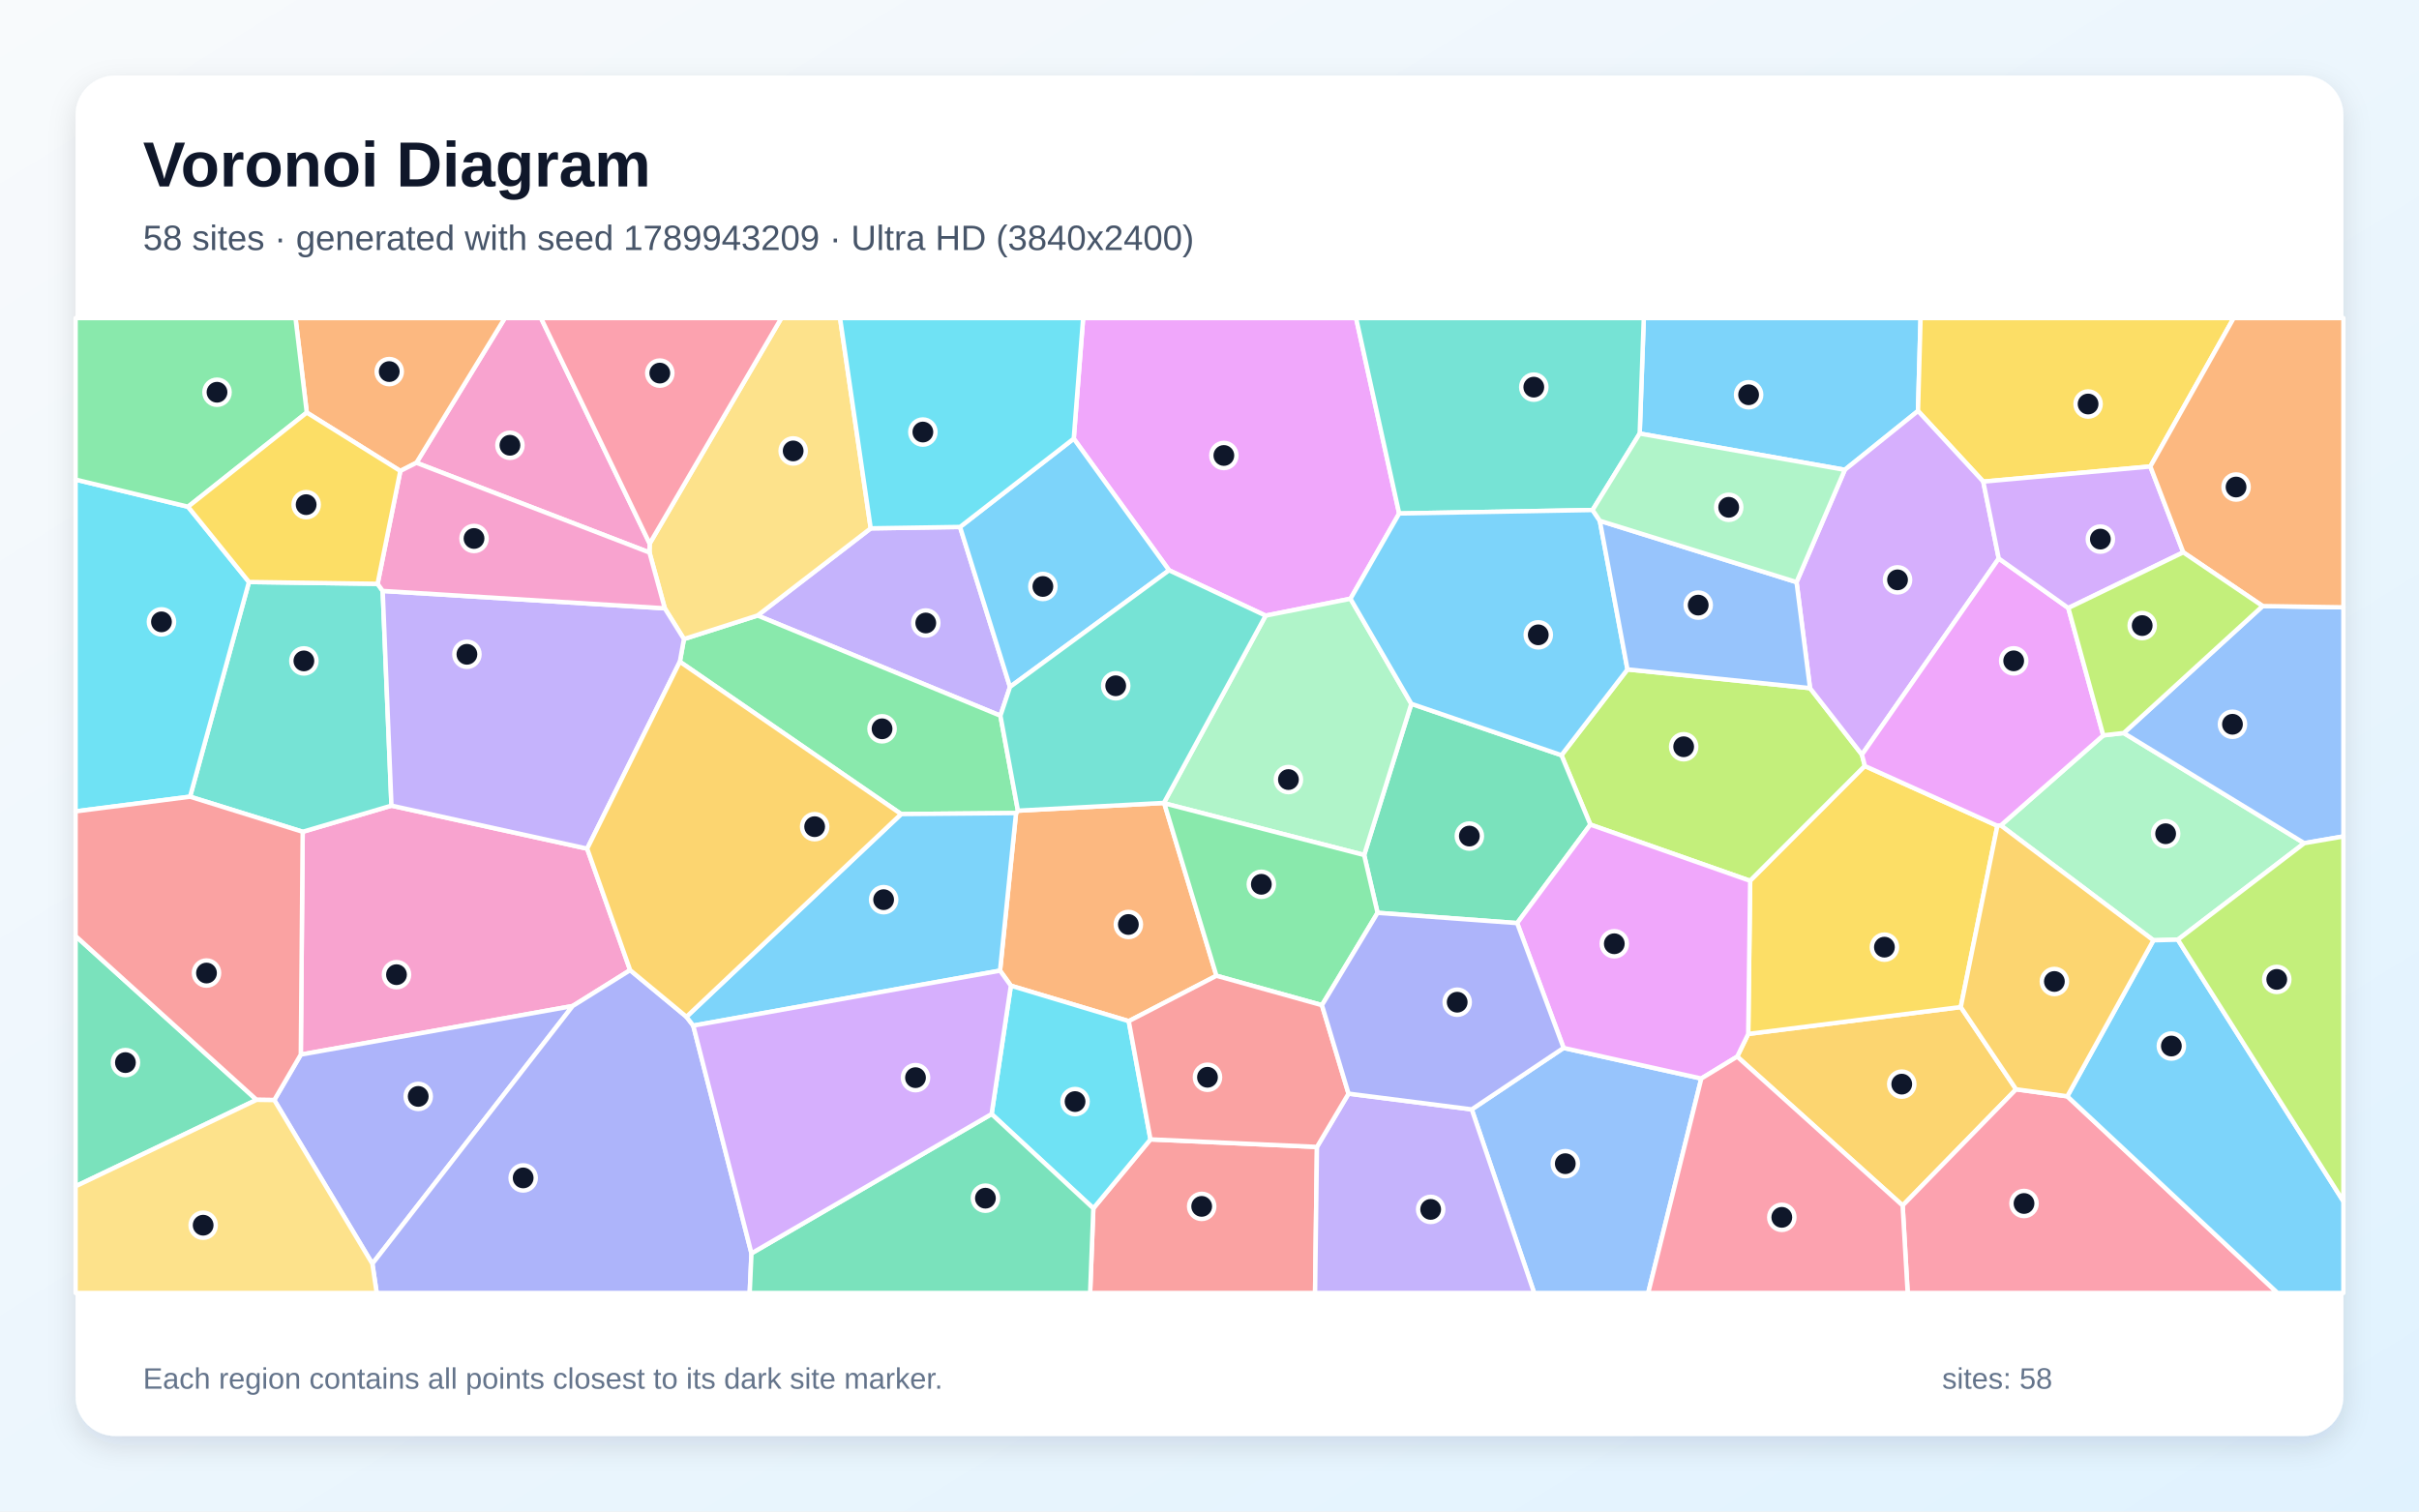
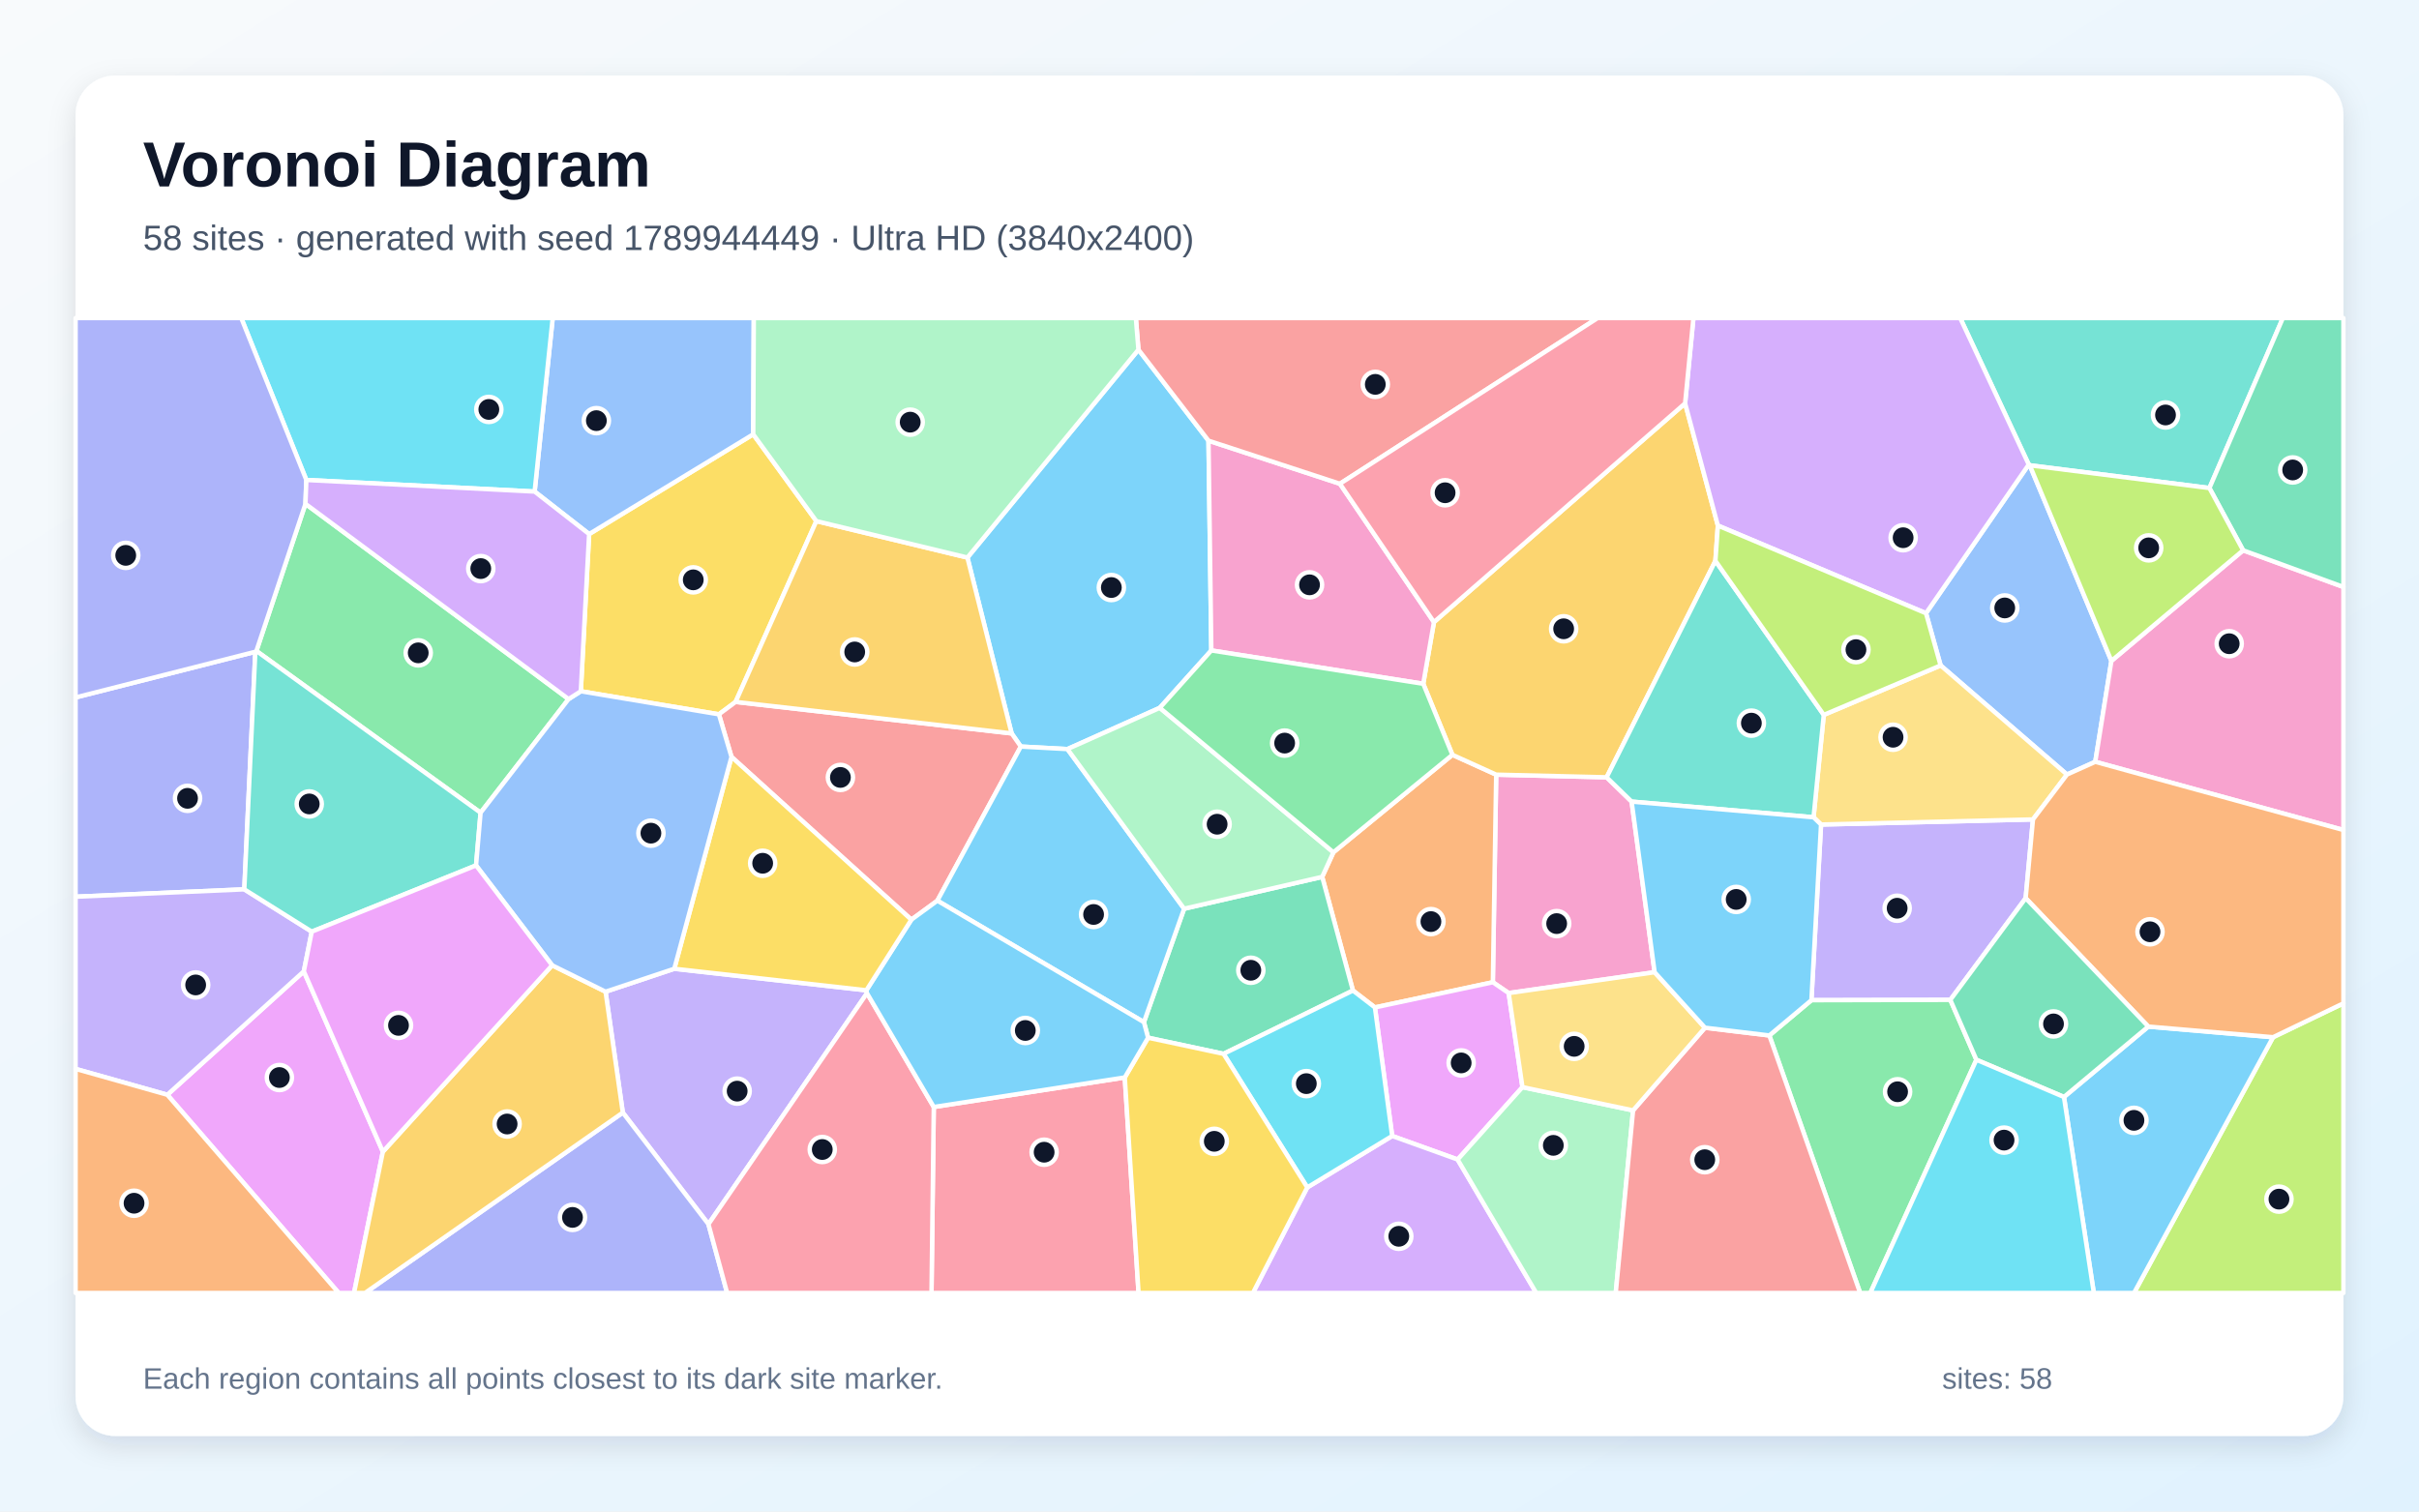
<svg xmlns="http://www.w3.org/2000/svg" width="3840" height="2400" viewBox="0 0 3840 2400" role="img" aria-labelledby="title description">
  <defs>
    <linearGradient id="background" x1="0" y1="0" x2="1" y2="1">
      <stop stop-color="#F8FAFC" />
      <stop offset="1" stop-color="#E0F2FE" />
    </linearGradient>
    <filter id="shadow" x="-5%" y="-5%" width="110%" height="110%">
      <feDropShadow dx="0" dy="15" stdDeviation="22" flood-color="#0F172A" flood-opacity=".12" />
    </filter>
  </defs>
  <rect width="3840" height="2400" fill="url(#background)" />
  <rect x="120" y="120" width="3600" height="2160" rx="63" fill="#FFFFFF" filter="url(#shadow)" />
  <g font-family="Arial, sans-serif">
    <text x="227" y="296" font-size="101" font-weight="700" fill="#0F172A">Voronoi Diagram</text>
-     <text x="227" y="397" font-size="56" fill="#475569">58 sites · generated with seed 1789943209 · Ultra HD (3840x2400)</text>
+     <text x="227" y="397" font-size="56" fill="#475569">58 sites · generated with seed 1789944449 · Ultra HD (3840x2400)</text>
  </g>
  <g stroke="#FFFFFF" stroke-width="7" stroke-linejoin="round">
-     <polygon points="3044.7,652.5 2928.5,746.0 2602.9,688.4 2609.4,505.0 3048.8,505.0" fill="#38BDF8" fill-opacity="0.65" />
-     <polygon points="1382.2,838.9 1524.0,836.7 1603.3,1090.7 1588.1,1136.4 1202.6,977.3" fill="#A78BFA" fill-opacity="0.65" />
-     <polygon points="1000.3,1540.4 909.0,1597.4 477.5,1674.5 480.5,1320.7 621.4,1279.2 932.1,1347.5" fill="#F472B6" fill-opacity="0.65" />
-     <polygon points="1847.6,1274.9 1848.2,1275.5 1931.0,1549.3 1791.8,1621.4 1604.7,1565.1 1587.5,1541.2 1612.9,1291.0 1615.9,1287.2" fill="#FB923C" fill-opacity="0.65" />
-     <polygon points="3413.5,740.7 3148.3,764.7 3044.7,652.5 3048.8,505.0 3545.8,505.0" fill="#FACC15" fill-opacity="0.65" />
-     <polygon points="1615.9,1287.2 1612.9,1291.0 1430.5,1292.6 1079.2,1050.7 1085.7,1014.7 1202.6,977.3 1588.1,1136.4" fill="#4ADE80" fill-opacity="0.65" />
-     <polygon points="599.4,927.0 607.5,938.3 621.4,1279.2 480.5,1320.7 301.7,1265.0 395.2,924.1" fill="#2DD4BF" fill-opacity="0.65" />
-     <polygon points="2336.3,1761.5 2482.1,1663.9 2700.7,1712.5 2616.4,2053.0 2435.4,2053.0" fill="#60A5FA" fill-opacity="0.65" />
-     <polygon points="2221.1,815.3 2143.8,950.7 2009.1,977.5 1855.8,905.5 1704.5,696.5 1719.4,505.0 2152.7,505.0" fill="#E879F9" fill-opacity="0.65" />
-     <polygon points="120.0,1883.6 120.0,1486.2 407.3,1746.3" fill="#34D399" fill-opacity="0.65" />
-     <polygon points="1735.6,1918.6 1826.3,1809.1 2090.6,1821.1 2087.6,2053.0 1730.5,2053.0" fill="#F87171" fill-opacity="0.65" />
-     <polygon points="435.4,1746.7 477.5,1674.5 909.0,1597.4 591.1,2006.6" fill="#818CF8" fill-opacity="0.65" />
-     <polygon points="2757.7,1677.7 2775.2,1641.7 3112.6,1599.0 3200.4,1729.6 3020.3,1914.1" fill="#FBBF24" fill-opacity="0.65" />
-     <polygon points="2873.3,1092.6 2955.7,1198.2 2960.4,1216.3 2778.3,1398.6 2524.6,1309.3 2478.7,1199.1 2583.5,1062.9" fill="#A3E635" fill-opacity="0.65" />
-     <polygon points="3172.9,886.8 2955.7,1198.2 2873.3,1092.6 2851.9,924.3 2928.5,746.0 3044.7,652.5 3148.3,764.7" fill="#C084FC" fill-opacity="0.65" />
-     <polygon points="3020.3,1914.1 3200.4,1729.6 3281.7,1740.7 3615.5,2053.0 3028.3,2053.0" fill="#FB7185" fill-opacity="0.65" />
-     <polygon points="298.5,804.6 395.2,924.1 301.7,1265.0 120.0,1288.3 120.0,761.5" fill="#22D3EE" fill-opacity="0.65" />
-     <polygon points="3457.2,1492.0 3418.4,1493.0 3176.1,1310.6 3338.8,1167.6 3371.3,1163.9 3657.9,1338.8" fill="#86EFAC" fill-opacity="0.65" />
-     <polygon points="1382.2,838.9 1202.6,977.3 1085.7,1014.7 1055.3,965.9 1031.0,877.3 1031.3,863.1 1240.4,505.0 1333.5,505.0" fill="#FCD34D" fill-opacity="0.65" />
-     <polygon points="3281.7,1740.7 3418.4,1493.0 3457.2,1492.0 3720.0,1907.5 3720.0,2053.0 3615.5,2053.0" fill="#38BDF8" fill-opacity="0.65" />
-     <polygon points="1704.5,696.5 1855.8,905.5 1603.3,1090.7 1524.0,836.7" fill="#38BDF8" fill-opacity="0.65" />
-     <polygon points="1055.3,965.9 1085.7,1014.7 1079.2,1050.7 932.1,1347.5 621.4,1279.2 607.5,938.3" fill="#A78BFA" fill-opacity="0.65" />
-     <polygon points="1031.3,863.1 1031.0,877.3 661.0,734.8 801.4,505.0 858.8,505.0" fill="#F472B6" fill-opacity="0.65" />
-     <polygon points="661.0,734.8 635.5,747.8 487.0,655.1 469.1,505.0 801.4,505.0" fill="#FB923C" fill-opacity="0.65" />
-     <polygon points="3170.7,1311.2 3112.6,1599.0 2775.2,1641.7 2778.3,1398.6 2960.4,1216.3" fill="#FACC15" fill-opacity="0.65" />
-     <polygon points="487.0,655.1 298.5,804.6 120.0,761.5 120.0,505.0 469.1,505.0" fill="#4ADE80" fill-opacity="0.65" />
-     <polygon points="2528.1,809.8 2221.1,815.3 2152.7,505.0 2609.4,505.0 2602.9,688.4" fill="#2DD4BF" fill-opacity="0.65" />
-     <polygon points="3657.9,1338.8 3371.3,1163.9 3591.8,962.3 3720.0,964.3 3720.0,1328.1" fill="#60A5FA" fill-opacity="0.65" />
-     <polygon points="3283.3,965.4 3338.8,1167.6 3176.1,1310.6 3170.7,1311.2 2960.4,1216.3 2955.7,1198.2 3172.9,886.8" fill="#E879F9" fill-opacity="0.65" />
-     <polygon points="2186.8,1449.4 2165.5,1357.6 2240.4,1117.5 2478.7,1199.1 2524.6,1309.3 2408.4,1465.7" fill="#34D399" fill-opacity="0.65" />
-     <polygon points="435.4,1746.7 407.3,1746.3 120.0,1486.2 120.0,1288.3 301.7,1265.0 480.5,1320.7 477.5,1674.5" fill="#F87171" fill-opacity="0.65" />
-     <polygon points="591.1,2006.6 909.0,1597.4 1000.3,1540.4 1089.7,1614.5 1100.5,1628.5 1192.9,1990.1 1190.1,2053.0 598.0,2053.0" fill="#818CF8" fill-opacity="0.65" />
-     <polygon points="3281.7,1740.7 3200.4,1729.6 3112.6,1599.0 3170.7,1311.2 3176.1,1310.6 3418.4,1493.0" fill="#FBBF24" fill-opacity="0.65" />
-     <polygon points="3457.2,1492.0 3657.9,1338.8 3720.0,1328.1 3720.0,1907.5" fill="#A3E635" fill-opacity="0.65" />
-     <polygon points="3465.8,877.0 3283.3,965.4 3172.9,886.8 3148.3,764.7 3413.5,740.7" fill="#C084FC" fill-opacity="0.65" />
-     <polygon points="1031.3,863.1 858.8,505.0 1240.4,505.0" fill="#FB7185" fill-opacity="0.65" />
-     <polygon points="1574.1,1768.9 1604.7,1565.1 1791.8,1621.4 1826.3,1809.1 1735.6,1918.6" fill="#22D3EE" fill-opacity="0.65" />
-     <polygon points="2240.4,1117.5 2165.5,1357.6 1848.2,1275.5 1847.6,1274.9 2009.1,977.5 2143.8,950.7" fill="#86EFAC" fill-opacity="0.65" />
-     <polygon points="120.0,1883.6 407.3,1746.3 435.4,1746.7 591.1,2006.6 598.0,2053.0 120.0,2053.0" fill="#FCD34D" fill-opacity="0.65" />
-     <polygon points="1100.5,1628.5 1089.7,1614.5 1430.5,1292.6 1612.9,1291.0 1587.5,1541.2" fill="#38BDF8" fill-opacity="0.65" />
-     <polygon points="2539.6,826.9 2583.5,1062.9 2478.7,1199.1 2240.4,1117.5 2143.8,950.7 2221.1,815.3 2528.1,809.8" fill="#38BDF8" fill-opacity="0.65" />
-     <polygon points="2090.6,1821.1 2140.7,1736.5 2336.3,1761.5 2435.4,2053.0 2087.6,2053.0" fill="#A78BFA" fill-opacity="0.65" />
-     <polygon points="635.5,747.8 661.0,734.8 1031.0,877.3 1055.3,965.9 607.5,938.3 599.4,927.0" fill="#F472B6" fill-opacity="0.65" />
-     <polygon points="3591.8,962.3 3465.8,877.0 3413.5,740.7 3545.8,505.0 3720.0,505.0 3720.0,964.3" fill="#FB923C" fill-opacity="0.65" />
-     <polygon points="487.0,655.1 635.5,747.8 599.4,927.0 395.2,924.1 298.5,804.6" fill="#FACC15" fill-opacity="0.65" />
-     <polygon points="2165.5,1357.6 2186.8,1449.4 2098.5,1596.0 1931.0,1549.3 1848.2,1275.5" fill="#4ADE80" fill-opacity="0.65" />
-     <polygon points="1847.6,1274.9 1615.9,1287.2 1588.1,1136.4 1603.3,1090.7 1855.8,905.5 2009.1,977.5" fill="#2DD4BF" fill-opacity="0.65" />
-     <polygon points="2851.9,924.3 2873.3,1092.6 2583.5,1062.9 2539.6,826.9" fill="#60A5FA" fill-opacity="0.65" />
-     <polygon points="2408.4,1465.7 2524.6,1309.3 2778.3,1398.6 2775.2,1641.7 2757.7,1677.7 2700.7,1712.5 2482.1,1663.9" fill="#E879F9" fill-opacity="0.65" />
-     <polygon points="1192.9,1990.1 1574.1,1768.9 1735.6,1918.6 1730.5,2053.0 1190.1,2053.0" fill="#34D399" fill-opacity="0.65" />
-     <polygon points="2098.5,1596.0 2140.7,1736.5 2090.6,1821.1 1826.3,1809.1 1791.8,1621.4 1931.0,1549.3" fill="#F87171" fill-opacity="0.65" />
-     <polygon points="2098.5,1596.0 2186.8,1449.4 2408.4,1465.7 2482.1,1663.9 2336.3,1761.5 2140.7,1736.5" fill="#818CF8" fill-opacity="0.65" />
-     <polygon points="1089.7,1614.5 1000.3,1540.4 932.1,1347.5 1079.2,1050.7 1430.5,1292.6" fill="#FBBF24" fill-opacity="0.65" />
-     <polygon points="3591.8,962.3 3371.3,1163.9 3338.8,1167.6 3283.3,965.4 3465.8,877.0" fill="#A3E635" fill-opacity="0.65" />
-     <polygon points="1192.9,1990.1 1100.5,1628.5 1587.5,1541.2 1604.7,1565.1 1574.1,1768.9" fill="#C084FC" fill-opacity="0.65" />
-     <polygon points="2700.7,1712.5 2757.7,1677.7 3020.3,1914.1 3028.3,2053.0 2616.4,2053.0" fill="#FB7185" fill-opacity="0.65" />
-     <polygon points="1704.5,696.5 1524.0,836.7 1382.2,838.9 1333.5,505.0 1719.4,505.0" fill="#22D3EE" fill-opacity="0.65" />
-     <polygon points="2851.9,924.3 2539.6,826.9 2528.1,809.8 2602.9,688.4 2928.5,746.0" fill="#86EFAC" fill-opacity="0.65" />
+     <polygon points="1807.2,555.2 1918.4,699.7 1922.9,1032.8 1841.1,1123.9 1694.5,1189.4 1620.5,1185.4 1605.9,1164.5 1535.7,885.3" fill="#38BDF8" fill-opacity="0.65" />
+     <polygon points="3215.6,1426.1 3096.0,1587.6 2875.5,1588.1 2890.8,1309.2 3227.2,1301.1" fill="#A78BFA" fill-opacity="0.65" />
+     <polygon points="2626.6,1543.7 2394.9,1576.8 2369.8,1559.6 2375.1,1230.0 2550.4,1234.2 2590.1,1272.8" fill="#F472B6" fill-opacity="0.65" />
+     <polygon points="2182.6,1599.6 2147.7,1572.8 2098.9,1392.3 2116.7,1353.3 2305.6,1198.5 2375.1,1230.0 2369.8,1559.6" fill="#FB923C" fill-opacity="0.65" />
+     <polygon points="1295.9,827.4 1167.7,1114.5 1141.2,1134.2 922.0,1097.6 935.2,848.0 1195.7,689.6" fill="#FACC15" fill-opacity="0.65" />
+     <polygon points="902.6,1110.0 762.9,1290.4 407.0,1033.6 484.9,800.0" fill="#4ADE80" fill-opacity="0.65" />
+     <polygon points="3507.3,774.9 3222.1,738.8 3220.5,737.6 3111.7,505.0 3623.9,505.0" fill="#2DD4BF" fill-opacity="0.65" />
+     <polygon points="3351.7,1049.4 3326.1,1209.6 3281.2,1229.8 3080.6,1056.6 3057.4,973.7 3220.5,737.6 3222.1,738.8" fill="#60A5FA" fill-opacity="0.65" />
+     <polygon points="2416.8,1726.2 2313.9,1841.1 2210.0,1803.7 2182.6,1599.6 2369.8,1559.6 2394.9,1576.8" fill="#E879F9" fill-opacity="0.65" />
+     <polygon points="1942.3,1673.3 1822.5,1647.7 1815.9,1623.0 1879.7,1442.9 2098.9,1392.3 2147.7,1572.8" fill="#34D399" fill-opacity="0.65" />
+     <polygon points="1488.0,1430.1 1446.7,1460.3 1161.2,1201.8 1141.2,1134.2 1167.7,1114.5 1605.9,1164.5 1620.5,1185.4" fill="#F87171" fill-opacity="0.65" />
+     <polygon points="405.3,1034.9 387.8,1412.1 120.0,1423.8 120.0,1107.4" fill="#818CF8" fill-opacity="0.65" />
+     <polygon points="2675.0,640.4 2727.0,834.5 2723.1,890.5 2550.4,1234.2 2375.1,1230.0 2305.6,1198.5 2259.3,1085.7 2276.3,987.8" fill="#FBBF24" fill-opacity="0.65" />
+     <polygon points="3608.3,1646.9 3720.0,1593.1 3720.0,2053.0 3387.6,2053.0" fill="#A3E635" fill-opacity="0.65" />
+     <polygon points="2075.2,1885.4 2210.0,1803.7 2313.9,1841.1 2438.7,2053.0 1988.9,2053.0" fill="#C084FC" fill-opacity="0.65" />
+     <polygon points="1482.3,1757.7 1785.5,1710.8 1807.4,2053.0 1478.7,2053.0" fill="#FB7185" fill-opacity="0.65" />
+     <polygon points="1942.3,1673.3 2147.7,1572.8 2182.6,1599.6 2210.0,1803.7 2075.2,1885.4" fill="#22D3EE" fill-opacity="0.65" />
+     <polygon points="2313.9,1841.1 2416.8,1726.2 2592.4,1763.1 2564.9,2053.0 2438.7,2053.0" fill="#86EFAC" fill-opacity="0.65" />
+     <polygon points="2878.9,1297.7 2895.1,1135.1 3080.6,1056.6 3281.2,1229.8 3227.2,1301.1 2890.8,1309.2" fill="#FCD34D" fill-opacity="0.65" />
+     <polygon points="1488.0,1430.1 1620.5,1185.4 1694.5,1189.4 1879.7,1442.9 1815.9,1623.0" fill="#38BDF8" fill-opacity="0.65" />
+     <polygon points="3276.4,1741.8 3410.3,1630.0 3608.3,1646.9 3387.6,2053.0 3323.8,2053.0" fill="#38BDF8" fill-opacity="0.65" />
+     <polygon points="1070.4,1538.2 1375.3,1572.4 1376.3,1577.0 1124.6,1943.8 988.7,1766.6 961.3,1574.6" fill="#A78BFA" fill-opacity="0.65" />
+     <polygon points="3326.1,1209.6 3351.7,1049.4 3560.8,873.8 3720.0,932.0 3720.0,1317.9" fill="#F472B6" fill-opacity="0.65" />
+     <polygon points="3608.3,1646.9 3410.3,1630.0 3215.6,1426.1 3227.2,1301.1 3281.2,1229.8 3326.1,1209.6 3720.0,1317.9 3720.0,1593.1" fill="#FB923C" fill-opacity="0.65" />
+     <polygon points="1785.5,1710.8 1822.5,1647.7 1942.3,1673.3 2075.2,1885.4 1988.9,2053.0 1807.4,2053.0" fill="#FACC15" fill-opacity="0.65" />
+     <polygon points="2808.7,1644.1 2875.5,1588.1 3096.0,1587.6 3137.4,1682.7 2969.0,2053.0 2952.9,2053.0" fill="#4ADE80" fill-opacity="0.65" />
+     <polygon points="2723.1,890.5 2895.1,1135.1 2878.9,1297.7 2590.1,1272.8 2550.4,1234.2" fill="#2DD4BF" fill-opacity="0.65" />
+     <polygon points="1195.7,689.6 935.2,848.0 848.7,780.5 877.4,505.0 1196.6,505.0" fill="#60A5FA" fill-opacity="0.65" />
+     <polygon points="265.6,1738.3 482.3,1542.3 607.8,1828.7 562.0,2053.0 537.7,2053.0" fill="#E879F9" fill-opacity="0.65" />
+     <polygon points="3560.8,873.8 3507.3,774.9 3623.9,505.0 3720.0,505.0 3720.0,932.0" fill="#34D399" fill-opacity="0.65" />
+     <polygon points="2592.4,1763.1 2706.5,1631.8 2808.7,1644.1 2952.9,2053.0 2564.9,2053.0" fill="#F87171" fill-opacity="0.65" />
+     <polygon points="988.7,1766.6 1124.6,1943.8 1154.3,2053.0 579.4,2053.0" fill="#818CF8" fill-opacity="0.65" />
+     <polygon points="607.8,1828.7 876.5,1532.7 961.3,1574.6 988.7,1766.6 579.4,2053.0 562.0,2053.0" fill="#FBBF24" fill-opacity="0.65" />
+     <polygon points="3560.8,873.8 3351.7,1049.4 3222.1,738.8 3507.3,774.9" fill="#A3E635" fill-opacity="0.65" />
+     <polygon points="3220.5,737.6 3057.4,973.7 2727.0,834.5 2675.0,640.4 2688.2,505.0 3111.7,505.0" fill="#C084FC" fill-opacity="0.65" />
+     <polygon points="1124.6,1943.8 1376.3,1577.0 1482.3,1757.7 1478.7,2053.0 1154.3,2053.0" fill="#FB7185" fill-opacity="0.65" />
+     <polygon points="848.7,780.5 486.3,762.1 383.0,505.0 877.4,505.0" fill="#22D3EE" fill-opacity="0.65" />
+     <polygon points="1879.7,1442.9 1694.5,1189.4 1841.1,1123.9 2116.7,1353.3 2098.9,1392.3" fill="#86EFAC" fill-opacity="0.65" />
+     <polygon points="2706.5,1631.8 2592.4,1763.1 2416.8,1726.2 2394.9,1576.8 2626.6,1543.7" fill="#FCD34D" fill-opacity="0.65" />
+     <polygon points="1785.5,1710.8 1482.3,1757.7 1376.3,1577.0 1375.3,1572.4 1446.7,1460.3 1488.0,1430.1 1815.9,1623.0 1822.5,1647.7" fill="#38BDF8" fill-opacity="0.65" />
+     <polygon points="2808.7,1644.1 2706.5,1631.8 2626.6,1543.7 2590.1,1272.8 2878.9,1297.7 2890.8,1309.2 2875.5,1588.1" fill="#38BDF8" fill-opacity="0.65" />
+     <polygon points="494.9,1479.3 482.3,1542.3 265.6,1738.3 120.0,1697.2 120.0,1423.8 387.8,1412.1" fill="#A78BFA" fill-opacity="0.65" />
+     <polygon points="2127.0,768.1 2276.3,987.8 2259.3,1085.7 1922.9,1032.8 1918.4,699.7" fill="#F472B6" fill-opacity="0.65" />
+     <polygon points="120.0,1697.2 265.6,1738.3 537.7,2053.0 120.0,2053.0" fill="#FB923C" fill-opacity="0.65" />
+     <polygon points="1375.3,1572.4 1070.4,1538.2 1161.2,1201.8 1446.7,1460.3" fill="#FACC15" fill-opacity="0.65" />
+     <polygon points="1841.1,1123.9 1922.9,1032.8 2259.3,1085.7 2305.6,1198.5 2116.7,1353.3" fill="#4ADE80" fill-opacity="0.65" />
+     <polygon points="755.7,1374.1 494.9,1479.3 387.8,1412.1 405.3,1034.9 407.0,1033.6 762.9,1290.4" fill="#2DD4BF" fill-opacity="0.65" />
+     <polygon points="1070.4,1538.2 961.3,1574.6 876.5,1532.7 755.7,1374.1 762.9,1290.4 902.6,1110.0 922.0,1097.6 1141.2,1134.2 1161.2,1201.8" fill="#60A5FA" fill-opacity="0.65" />
+     <polygon points="876.5,1532.7 607.8,1828.7 482.3,1542.3 494.9,1479.3 755.7,1374.1" fill="#E879F9" fill-opacity="0.65" />
+     <polygon points="3410.3,1630.0 3276.4,1741.8 3137.4,1682.7 3096.0,1587.6 3215.6,1426.1" fill="#34D399" fill-opacity="0.65" />
+     <polygon points="2127.0,768.1 1918.4,699.7 1807.2,555.2 1803.1,505.0 2536.1,505.0" fill="#F87171" fill-opacity="0.65" />
+     <polygon points="486.3,762.1 484.9,800.0 407.0,1033.6 405.3,1034.9 120.0,1107.4 120.0,505.0 383.0,505.0" fill="#818CF8" fill-opacity="0.65" />
+     <polygon points="1167.7,1114.5 1295.9,827.4 1535.7,885.3 1605.9,1164.5" fill="#FBBF24" fill-opacity="0.65" />
+     <polygon points="3057.4,973.7 3080.6,1056.6 2895.1,1135.1 2723.1,890.5 2727.0,834.5" fill="#A3E635" fill-opacity="0.65" />
+     <polygon points="902.6,1110.0 484.9,800.0 486.3,762.1 848.7,780.5 935.2,848.0 922.0,1097.6" fill="#C084FC" fill-opacity="0.65" />
+     <polygon points="2675.0,640.4 2276.3,987.8 2127.0,768.1 2536.1,505.0 2688.2,505.0" fill="#FB7185" fill-opacity="0.65" />
+     <polygon points="3137.4,1682.7 3276.4,1741.8 3323.8,2053.0 2969.0,2053.0" fill="#22D3EE" fill-opacity="0.65" />
+     <polygon points="1295.9,827.4 1195.7,689.6 1196.6,505.0 1803.1,505.0 1807.2,555.2 1535.7,885.3" fill="#86EFAC" fill-opacity="0.65" />
  </g>
  <g>
-     <circle cx="2775.8" cy="626.8" r="20" fill="#0F172A" stroke="#FFFFFF" stroke-width="7" />
-     <circle cx="1469.6" cy="989.2" r="20" fill="#0F172A" stroke="#FFFFFF" stroke-width="7" />
-     <circle cx="629.4" cy="1547.6" r="20" fill="#0F172A" stroke="#FFFFFF" stroke-width="7" />
-     <circle cx="1791.2" cy="1467.9" r="20" fill="#0F172A" stroke="#FFFFFF" stroke-width="7" />
-     <circle cx="3314.7" cy="641.5" r="20" fill="#0F172A" stroke="#FFFFFF" stroke-width="7" />
-     <circle cx="1400.2" cy="1157.2" r="20" fill="#0F172A" stroke="#FFFFFF" stroke-width="7" />
-     <circle cx="482.4" cy="1049.4" r="20" fill="#0F172A" stroke="#FFFFFF" stroke-width="7" />
-     <circle cx="2484.8" cy="1847.7" r="20" fill="#0F172A" stroke="#FFFFFF" stroke-width="7" />
-     <circle cx="1942.8" cy="723.2" r="20" fill="#0F172A" stroke="#FFFFFF" stroke-width="7" />
-     <circle cx="199.1" cy="1687.2" r="20" fill="#0F172A" stroke="#FFFFFF" stroke-width="7" />
-     <circle cx="1907.6" cy="1915.5" r="20" fill="#0F172A" stroke="#FFFFFF" stroke-width="7" />
-     <circle cx="663.9" cy="1740.9" r="20" fill="#0F172A" stroke="#FFFFFF" stroke-width="7" />
-     <circle cx="3018.9" cy="1721.4" r="20" fill="#0F172A" stroke="#FFFFFF" stroke-width="7" />
-     <circle cx="2672.7" cy="1185.7" r="20" fill="#0F172A" stroke="#FFFFFF" stroke-width="7" />
-     <circle cx="3012.2" cy="920.7" r="20" fill="#0F172A" stroke="#FFFFFF" stroke-width="7" />
-     <circle cx="3213.0" cy="1910.9" r="20" fill="#0F172A" stroke="#FFFFFF" stroke-width="7" />
-     <circle cx="256.3" cy="987.4" r="20" fill="#0F172A" stroke="#FFFFFF" stroke-width="7" />
-     <circle cx="3437.8" cy="1323.8" r="20" fill="#0F172A" stroke="#FFFFFF" stroke-width="7" />
-     <circle cx="1259.1" cy="716.0" r="20" fill="#0F172A" stroke="#FFFFFF" stroke-width="7" />
-     <circle cx="3446.9" cy="1660.9" r="20" fill="#0F172A" stroke="#FFFFFF" stroke-width="7" />
-     <circle cx="1655.5" cy="931.2" r="20" fill="#0F172A" stroke="#FFFFFF" stroke-width="7" />
-     <circle cx="741.2" cy="1038.9" r="20" fill="#0F172A" stroke="#FFFFFF" stroke-width="7" />
-     <circle cx="809.5" cy="707.0" r="20" fill="#0F172A" stroke="#FFFFFF" stroke-width="7" />
-     <circle cx="617.9" cy="590.0" r="20" fill="#0F172A" stroke="#FFFFFF" stroke-width="7" />
-     <circle cx="2991.4" cy="1503.9" r="20" fill="#0F172A" stroke="#FFFFFF" stroke-width="7" />
-     <circle cx="344.5" cy="622.8" r="20" fill="#0F172A" stroke="#FFFFFF" stroke-width="7" />
-     <circle cx="2434.8" cy="614.7" r="20" fill="#0F172A" stroke="#FFFFFF" stroke-width="7" />
-     <circle cx="3543.9" cy="1150.0" r="20" fill="#0F172A" stroke="#FFFFFF" stroke-width="7" />
-     <circle cx="3196.6" cy="1049.3" r="20" fill="#0F172A" stroke="#FFFFFF" stroke-width="7" />
-     <circle cx="2332.5" cy="1327.5" r="20" fill="#0F172A" stroke="#FFFFFF" stroke-width="7" />
-     <circle cx="327.8" cy="1545.0" r="20" fill="#0F172A" stroke="#FFFFFF" stroke-width="7" />
-     <circle cx="830.5" cy="1870.3" r="20" fill="#0F172A" stroke="#FFFFFF" stroke-width="7" />
-     <circle cx="3261.2" cy="1558.4" r="20" fill="#0F172A" stroke="#FFFFFF" stroke-width="7" />
-     <circle cx="3614.2" cy="1555.1" r="20" fill="#0F172A" stroke="#FFFFFF" stroke-width="7" />
-     <circle cx="3334.2" cy="856.0" r="20" fill="#0F172A" stroke="#FFFFFF" stroke-width="7" />
-     <circle cx="1047.4" cy="592.4" r="20" fill="#0F172A" stroke="#FFFFFF" stroke-width="7" />
-     <circle cx="1706.6" cy="1749.1" r="20" fill="#0F172A" stroke="#FFFFFF" stroke-width="7" />
-     <circle cx="2045.3" cy="1237.8" r="20" fill="#0F172A" stroke="#FFFFFF" stroke-width="7" />
-     <circle cx="322.5" cy="1945.4" r="20" fill="#0F172A" stroke="#FFFFFF" stroke-width="7" />
-     <circle cx="1402.7" cy="1428.5" r="20" fill="#0F172A" stroke="#FFFFFF" stroke-width="7" />
-     <circle cx="2441.9" cy="1008.0" r="20" fill="#0F172A" stroke="#FFFFFF" stroke-width="7" />
-     <circle cx="2271.1" cy="1920.3" r="20" fill="#0F172A" stroke="#FFFFFF" stroke-width="7" />
-     <circle cx="752.5" cy="855.0" r="20" fill="#0F172A" stroke="#FFFFFF" stroke-width="7" />
-     <circle cx="3549.6" cy="773.3" r="20" fill="#0F172A" stroke="#FFFFFF" stroke-width="7" />
-     <circle cx="486.0" cy="801.3" r="20" fill="#0F172A" stroke="#FFFFFF" stroke-width="7" />
-     <circle cx="2002.3" cy="1404.1" r="20" fill="#0F172A" stroke="#FFFFFF" stroke-width="7" />
-     <circle cx="1771.1" cy="1088.9" r="20" fill="#0F172A" stroke="#FFFFFF" stroke-width="7" />
-     <circle cx="2695.8" cy="960.8" r="20" fill="#0F172A" stroke="#FFFFFF" stroke-width="7" />
-     <circle cx="2562.6" cy="1498.5" r="20" fill="#0F172A" stroke="#FFFFFF" stroke-width="7" />
-     <circle cx="1564.3" cy="1902.5" r="20" fill="#0F172A" stroke="#FFFFFF" stroke-width="7" />
-     <circle cx="1916.8" cy="1710.5" r="20" fill="#0F172A" stroke="#FFFFFF" stroke-width="7" />
-     <circle cx="2313.2" cy="1591.3" r="20" fill="#0F172A" stroke="#FFFFFF" stroke-width="7" />
-     <circle cx="1293.2" cy="1312.6" r="20" fill="#0F172A" stroke="#FFFFFF" stroke-width="7" />
-     <circle cx="3400.6" cy="993.3" r="20" fill="#0F172A" stroke="#FFFFFF" stroke-width="7" />
-     <circle cx="1453.3" cy="1711.1" r="20" fill="#0F172A" stroke="#FFFFFF" stroke-width="7" />
-     <circle cx="2828.5" cy="1932.9" r="20" fill="#0F172A" stroke="#FFFFFF" stroke-width="7" />
-     <circle cx="1465.0" cy="686.0" r="20" fill="#0F172A" stroke="#FFFFFF" stroke-width="7" />
-     <circle cx="2744.2" cy="805.5" r="20" fill="#0F172A" stroke="#FFFFFF" stroke-width="7" />
+     <circle cx="1764.2" cy="932.9" r="20" fill="#0F172A" stroke="#FFFFFF" stroke-width="7" />
+     <circle cx="3011.6" cy="1442.1" r="20" fill="#0F172A" stroke="#FFFFFF" stroke-width="7" />
+     <circle cx="2471.1" cy="1466.5" r="20" fill="#0F172A" stroke="#FFFFFF" stroke-width="7" />
+     <circle cx="2271.5" cy="1463.3" r="20" fill="#0F172A" stroke="#FFFFFF" stroke-width="7" />
+     <circle cx="1100.5" cy="920.7" r="20" fill="#0F172A" stroke="#FFFFFF" stroke-width="7" />
+     <circle cx="663.9" cy="1036.6" r="20" fill="#0F172A" stroke="#FFFFFF" stroke-width="7" />
+     <circle cx="3437.6" cy="658.9" r="20" fill="#0F172A" stroke="#FFFFFF" stroke-width="7" />
+     <circle cx="3182.4" cy="965.3" r="20" fill="#0F172A" stroke="#FFFFFF" stroke-width="7" />
+     <circle cx="2319.5" cy="1687.7" r="20" fill="#0F172A" stroke="#FFFFFF" stroke-width="7" />
+     <circle cx="1985.6" cy="1540.6" r="20" fill="#0F172A" stroke="#FFFFFF" stroke-width="7" />
+     <circle cx="1334.1" cy="1234.4" r="20" fill="#0F172A" stroke="#FFFFFF" stroke-width="7" />
+     <circle cx="297.7" cy="1267.6" r="20" fill="#0F172A" stroke="#FFFFFF" stroke-width="7" />
+     <circle cx="2482.2" cy="998.4" r="20" fill="#0F172A" stroke="#FFFFFF" stroke-width="7" />
+     <circle cx="3617.7" cy="1904.0" r="20" fill="#0F172A" stroke="#FFFFFF" stroke-width="7" />
+     <circle cx="2220.5" cy="1963.0" r="20" fill="#0F172A" stroke="#FFFFFF" stroke-width="7" />
+     <circle cx="1657.5" cy="1829.5" r="20" fill="#0F172A" stroke="#FFFFFF" stroke-width="7" />
+     <circle cx="2073.7" cy="1720.6" r="20" fill="#0F172A" stroke="#FFFFFF" stroke-width="7" />
+     <circle cx="2465.8" cy="1818.6" r="20" fill="#0F172A" stroke="#FFFFFF" stroke-width="7" />
+     <circle cx="3005.1" cy="1170.6" r="20" fill="#0F172A" stroke="#FFFFFF" stroke-width="7" />
+     <circle cx="1736.0" cy="1452.0" r="20" fill="#0F172A" stroke="#FFFFFF" stroke-width="7" />
+     <circle cx="3387.5" cy="1778.9" r="20" fill="#0F172A" stroke="#FFFFFF" stroke-width="7" />
+     <circle cx="1170.2" cy="1732.5" r="20" fill="#0F172A" stroke="#FFFFFF" stroke-width="7" />
+     <circle cx="3538.7" cy="1022.1" r="20" fill="#0F172A" stroke="#FFFFFF" stroke-width="7" />
+     <circle cx="3413.0" cy="1479.5" r="20" fill="#0F172A" stroke="#FFFFFF" stroke-width="7" />
+     <circle cx="1927.6" cy="1812.2" r="20" fill="#0F172A" stroke="#FFFFFF" stroke-width="7" />
+     <circle cx="3012.3" cy="1733.5" r="20" fill="#0F172A" stroke="#FFFFFF" stroke-width="7" />
+     <circle cx="2780.2" cy="1148.2" r="20" fill="#0F172A" stroke="#FFFFFF" stroke-width="7" />
+     <circle cx="946.7" cy="667.9" r="20" fill="#0F172A" stroke="#FFFFFF" stroke-width="7" />
+     <circle cx="443.5" cy="1710.9" r="20" fill="#0F172A" stroke="#FFFFFF" stroke-width="7" />
+     <circle cx="3639.5" cy="746.2" r="20" fill="#0F172A" stroke="#FFFFFF" stroke-width="7" />
+     <circle cx="2706.2" cy="1841.4" r="20" fill="#0F172A" stroke="#FFFFFF" stroke-width="7" />
+     <circle cx="908.8" cy="1933.0" r="20" fill="#0F172A" stroke="#FFFFFF" stroke-width="7" />
+     <circle cx="805.0" cy="1784.7" r="20" fill="#0F172A" stroke="#FFFFFF" stroke-width="7" />
+     <circle cx="3410.9" cy="869.9" r="20" fill="#0F172A" stroke="#FFFFFF" stroke-width="7" />
+     <circle cx="3021.1" cy="853.8" r="20" fill="#0F172A" stroke="#FFFFFF" stroke-width="7" />
+     <circle cx="1305.3" cy="1825.2" r="20" fill="#0F172A" stroke="#FFFFFF" stroke-width="7" />
+     <circle cx="776.0" cy="650.1" r="20" fill="#0F172A" stroke="#FFFFFF" stroke-width="7" />
+     <circle cx="1932.1" cy="1308.7" r="20" fill="#0F172A" stroke="#FFFFFF" stroke-width="7" />
+     <circle cx="2498.9" cy="1661.4" r="20" fill="#0F172A" stroke="#FFFFFF" stroke-width="7" />
+     <circle cx="1627.6" cy="1636.2" r="20" fill="#0F172A" stroke="#FFFFFF" stroke-width="7" />
+     <circle cx="2756.1" cy="1428.1" r="20" fill="#0F172A" stroke="#FFFFFF" stroke-width="7" />
+     <circle cx="310.6" cy="1563.9" r="20" fill="#0F172A" stroke="#FFFFFF" stroke-width="7" />
+     <circle cx="2078.8" cy="928.6" r="20" fill="#0F172A" stroke="#FFFFFF" stroke-width="7" />
+     <circle cx="212.8" cy="1910.5" r="20" fill="#0F172A" stroke="#FFFFFF" stroke-width="7" />
+     <circle cx="1210.7" cy="1370.7" r="20" fill="#0F172A" stroke="#FFFFFF" stroke-width="7" />
+     <circle cx="2039.3" cy="1179.9" r="20" fill="#0F172A" stroke="#FFFFFF" stroke-width="7" />
+     <circle cx="490.9" cy="1276.5" r="20" fill="#0F172A" stroke="#FFFFFF" stroke-width="7" />
+     <circle cx="1033.3" cy="1322.9" r="20" fill="#0F172A" stroke="#FFFFFF" stroke-width="7" />
+     <circle cx="632.6" cy="1628.1" r="20" fill="#0F172A" stroke="#FFFFFF" stroke-width="7" />
+     <circle cx="3259.8" cy="1625.8" r="20" fill="#0F172A" stroke="#FFFFFF" stroke-width="7" />
+     <circle cx="2183.2" cy="610.3" r="20" fill="#0F172A" stroke="#FFFFFF" stroke-width="7" />
+     <circle cx="199.6" cy="881.8" r="20" fill="#0F172A" stroke="#FFFFFF" stroke-width="7" />
+     <circle cx="1356.8" cy="1035.2" r="20" fill="#0F172A" stroke="#FFFFFF" stroke-width="7" />
+     <circle cx="2946.2" cy="1031.5" r="20" fill="#0F172A" stroke="#FFFFFF" stroke-width="7" />
+     <circle cx="763.2" cy="902.8" r="20" fill="#0F172A" stroke="#FFFFFF" stroke-width="7" />
+     <circle cx="2294.0" cy="782.4" r="20" fill="#0F172A" stroke="#FFFFFF" stroke-width="7" />
+     <circle cx="3181.3" cy="1810.3" r="20" fill="#0F172A" stroke="#FFFFFF" stroke-width="7" />
+     <circle cx="1444.9" cy="670.3" r="20" fill="#0F172A" stroke="#FFFFFF" stroke-width="7" />
  </g>
  <g font-family="Arial, sans-serif" font-size="47" fill="#64748B">
    <text x="227" y="2205">Each region contains all points closest to its dark site marker.</text>
    <text x="3083" y="2205">sites: 58</text>
  </g>
</svg>
